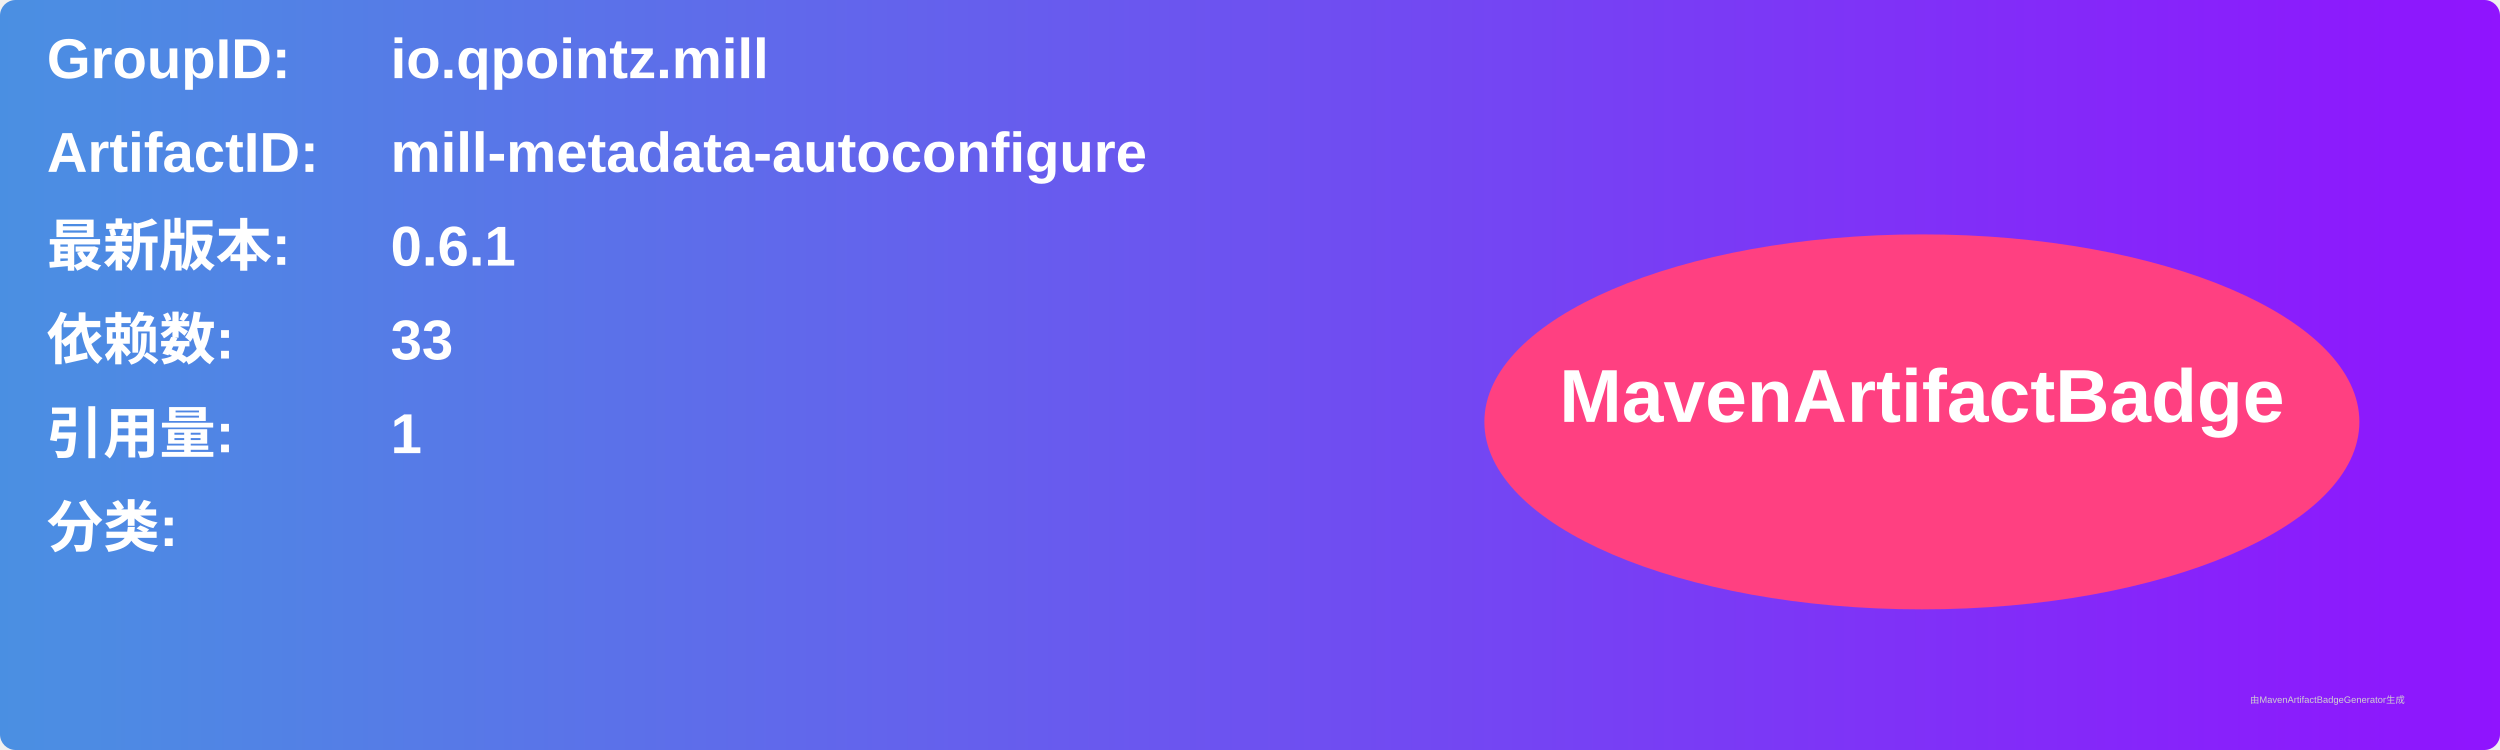
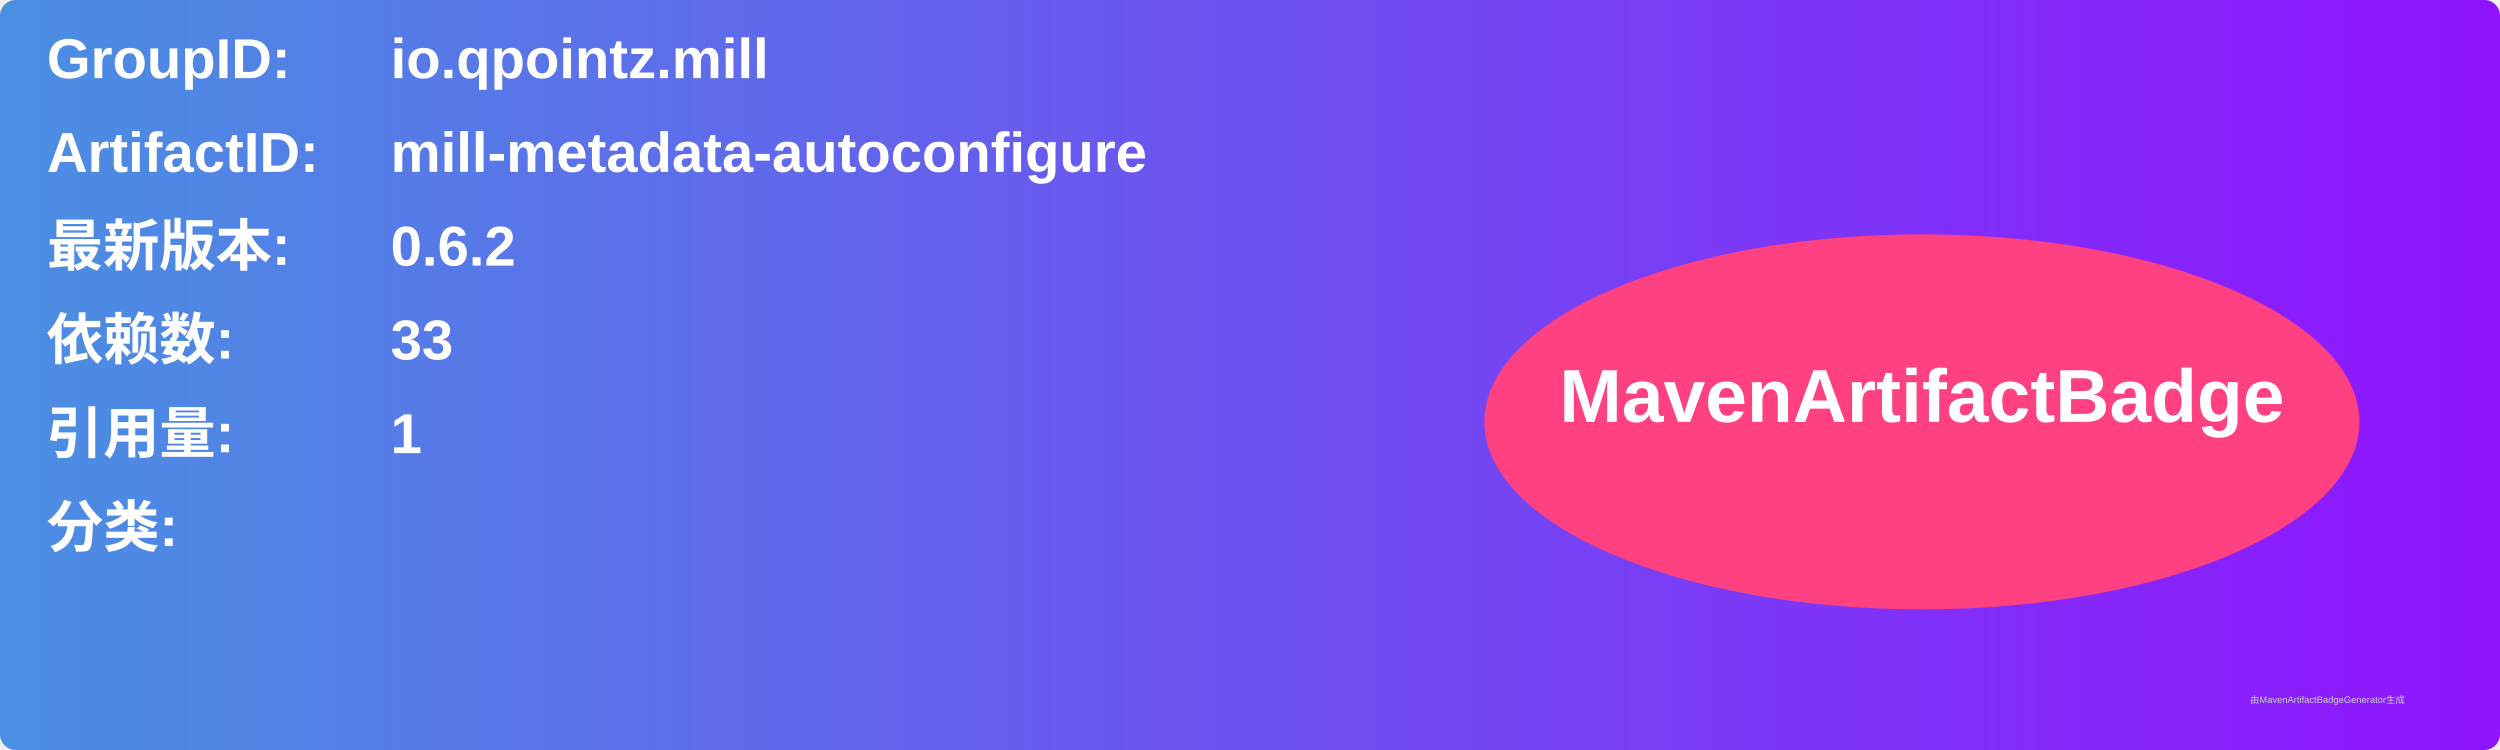
<svg xmlns="http://www.w3.org/2000/svg" width="800" height="240" viewBox="0 0 800 240">
  <linearGradient id="grad" x1="0%" y1="0%" x2="100%" y2="0%">
    <stop offset="0%" stop-color="#4a90e2" />
    <stop offset="100%" stop-color="#9013fe" />
  </linearGradient>
  <rect width="100%" height="100%" rx="5" ry="5" fill="url(#grad)" />
  <g transform="translate(15, 15)">
    <text x="0" y="10" font-family="Arial" font-size="18" fill="white" font-weight="bold" width="260">GroupID:</text>
    <text x="110" y="10" font-family="Arial" font-size="18" fill="white" font-weight="bold" width="460">io.qpointz.mill</text>
    <text x="0" y="40" font-family="Arial" font-size="18" fill="white" font-weight="bold" width="260">ArtifactID:</text>
    <text x="110" y="40" font-family="Arial" font-size="18" fill="white" font-weight="bold" width="460">mill-metadata-autoconfigure</text>
    <text x="0" y="70" font-family="Arial" font-size="18" fill="white" font-weight="bold">最新版本:</text>
    <text x="110" y="70" font-family="Arial" font-size="18" fill="white" font-weight="bold">
-       <tspan font-weight="bold">0.6.1</tspan>
+       <tspan font-weight="bold">0.6.2</tspan>
    </text>
    <text x="0" y="100" font-family="Arial" font-size="18" fill="white" font-weight="bold">依赖数: </text>
    <text x="110" y="100" font-family="Arial" font-size="18" fill="white">
      <tspan font-weight="bold">33</tspan>
    </text>
    <text x="0" y="130" font-family="Arial" font-size="18" fill="white" font-weight="bold">引用量: </text>
    <text x="110" y="130" font-family="Arial" font-size="18" fill="white">
      <tspan font-weight="bold">1</tspan>
    </text>
    <text x="0" y="160" font-family="Arial" font-size="18" fill="white" font-weight="bold">分类:</text>
    <text x="10" y="190" font-family="Arial" font-size="10" fill="white">
      <tspan font-weight="bold" />
    </text>
    <ellipse cx="600" cy="120" rx="140" ry="60" fill="#ff4081" />
    <text x="600" y="120" text-anchor="middle" font-family="Arial" font-size="24" fill="white" font-weight="bold">MavenArtifactBadge</text>
  </g>
  <text x="720" y="225" font-family="Arial" font-size="3" fill="#d0d0d0">由MavenArtifactBadgeGenerator生成</text>
</svg>
